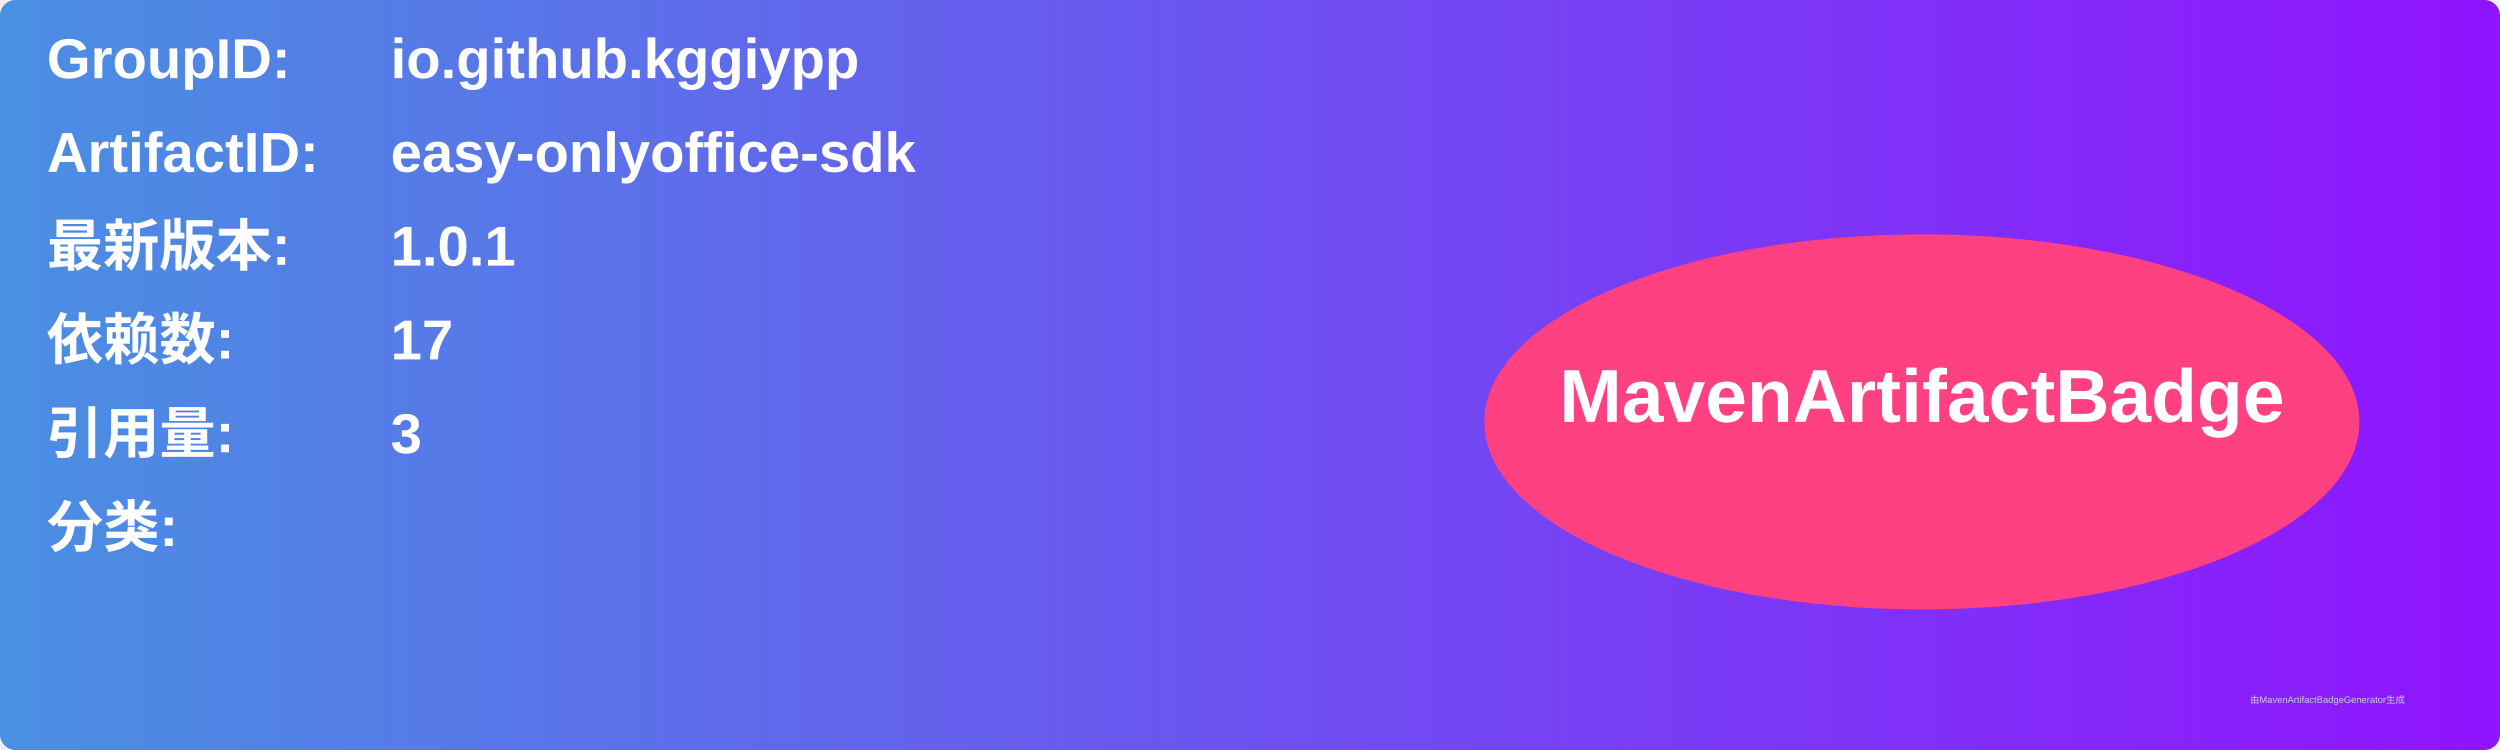
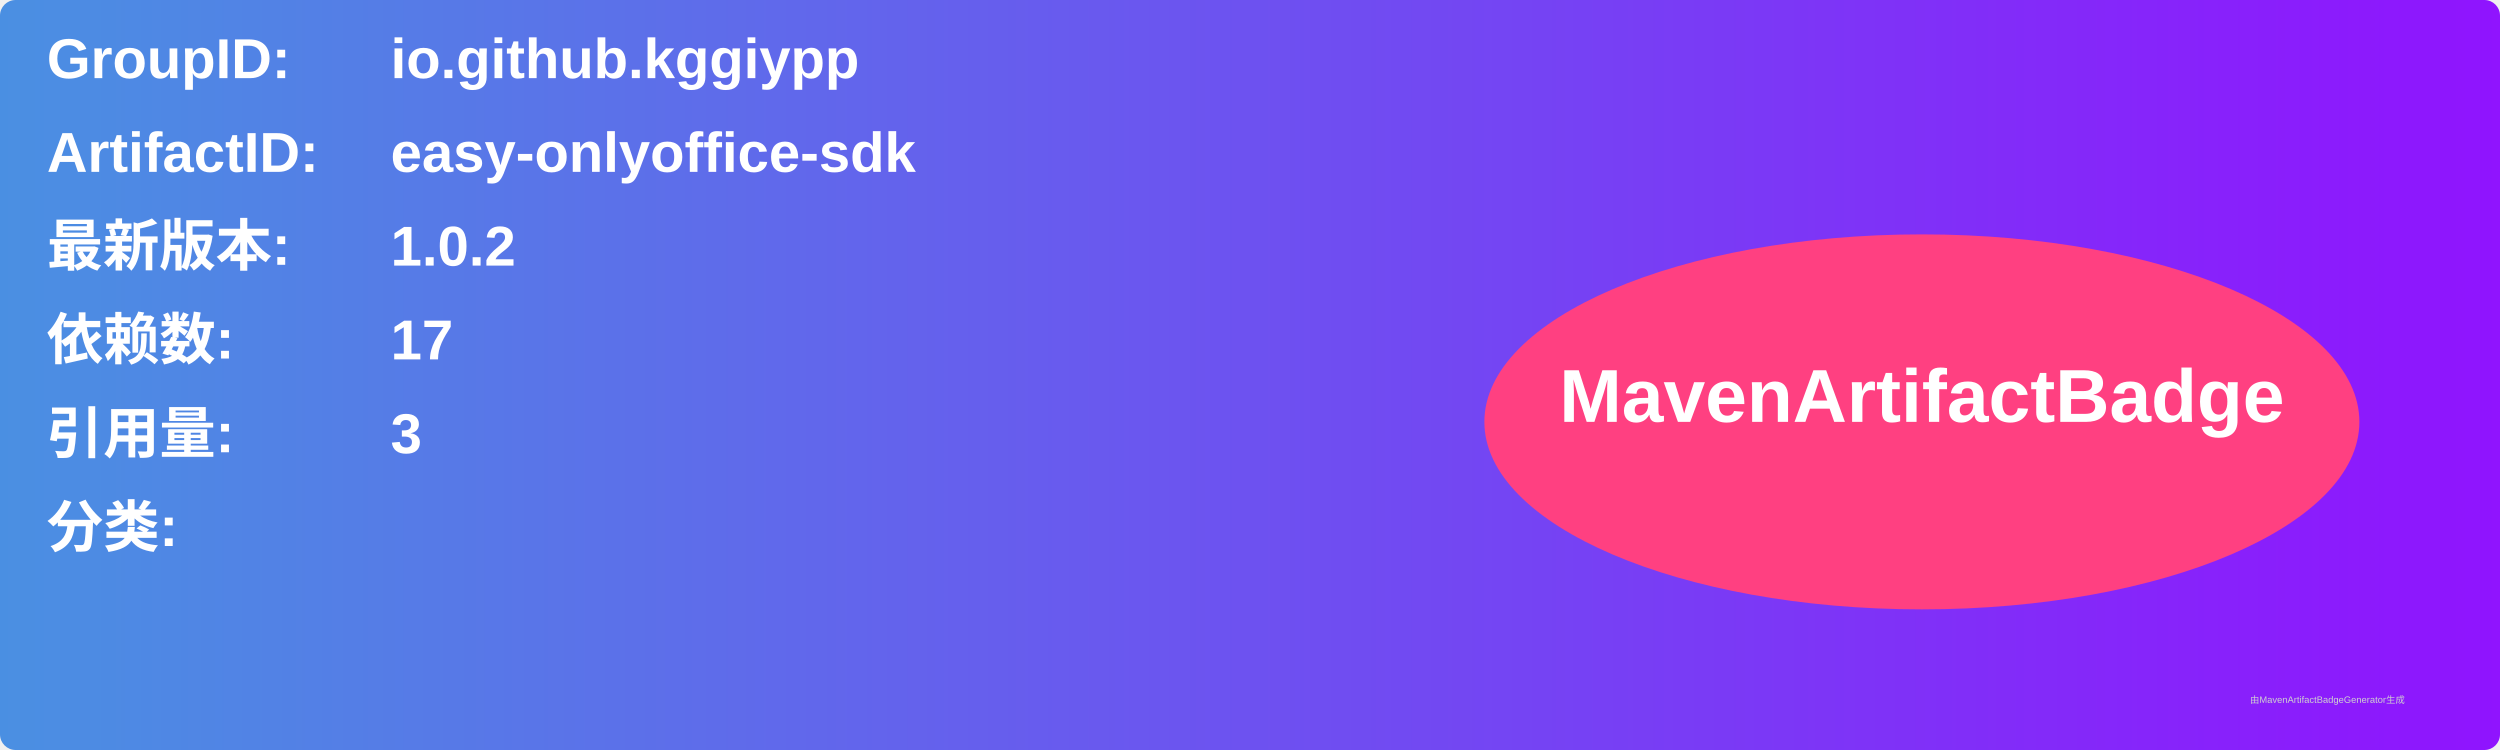
<svg xmlns="http://www.w3.org/2000/svg" width="800" height="240" viewBox="0 0 800 240">
  <linearGradient id="grad" x1="0%" y1="0%" x2="100%" y2="0%">
    <stop offset="0%" stop-color="#4a90e2" />
    <stop offset="100%" stop-color="#9013fe" />
  </linearGradient>
  <rect width="100%" height="100%" rx="5" ry="5" fill="url(#grad)" />
  <g transform="translate(15, 15)">
    <text x="0" y="10" font-family="Arial" font-size="18" fill="white" font-weight="bold" width="260">GroupID:</text>
    <text x="110" y="10" font-family="Arial" font-size="18" fill="white" font-weight="bold" width="460">io.github.kggiypp</text>
    <text x="0" y="40" font-family="Arial" font-size="18" fill="white" font-weight="bold" width="260">ArtifactID:</text>
    <text x="110" y="40" font-family="Arial" font-size="18" fill="white" font-weight="bold" width="460">easy-onlyoffice-sdk</text>
    <text x="0" y="70" font-family="Arial" font-size="18" fill="white" font-weight="bold">最新版本:</text>
    <text x="110" y="70" font-family="Arial" font-size="18" fill="white" font-weight="bold">
-       <tspan font-weight="bold">1.0.1</tspan>
+       <tspan font-weight="bold">1.0.2</tspan>
    </text>
    <text x="0" y="100" font-family="Arial" font-size="18" fill="white" font-weight="bold">依赖数: </text>
    <text x="110" y="100" font-family="Arial" font-size="18" fill="white">
      <tspan font-weight="bold">17</tspan>
    </text>
    <text x="0" y="130" font-family="Arial" font-size="18" fill="white" font-weight="bold">引用量: </text>
    <text x="110" y="130" font-family="Arial" font-size="18" fill="white">
      <tspan font-weight="bold">3</tspan>
    </text>
    <text x="0" y="160" font-family="Arial" font-size="18" fill="white" font-weight="bold">分类:</text>
    <text x="10" y="190" font-family="Arial" font-size="10" fill="white">
      <tspan font-weight="bold" />
    </text>
    <ellipse cx="600" cy="120" rx="140" ry="60" fill="#ff4081" />
    <text x="600" y="120" text-anchor="middle" font-family="Arial" font-size="24" fill="white" font-weight="bold">MavenArtifactBadge</text>
  </g>
  <text x="720" y="225" font-family="Arial" font-size="3" fill="#d0d0d0">由MavenArtifactBadgeGenerator生成</text>
</svg>
